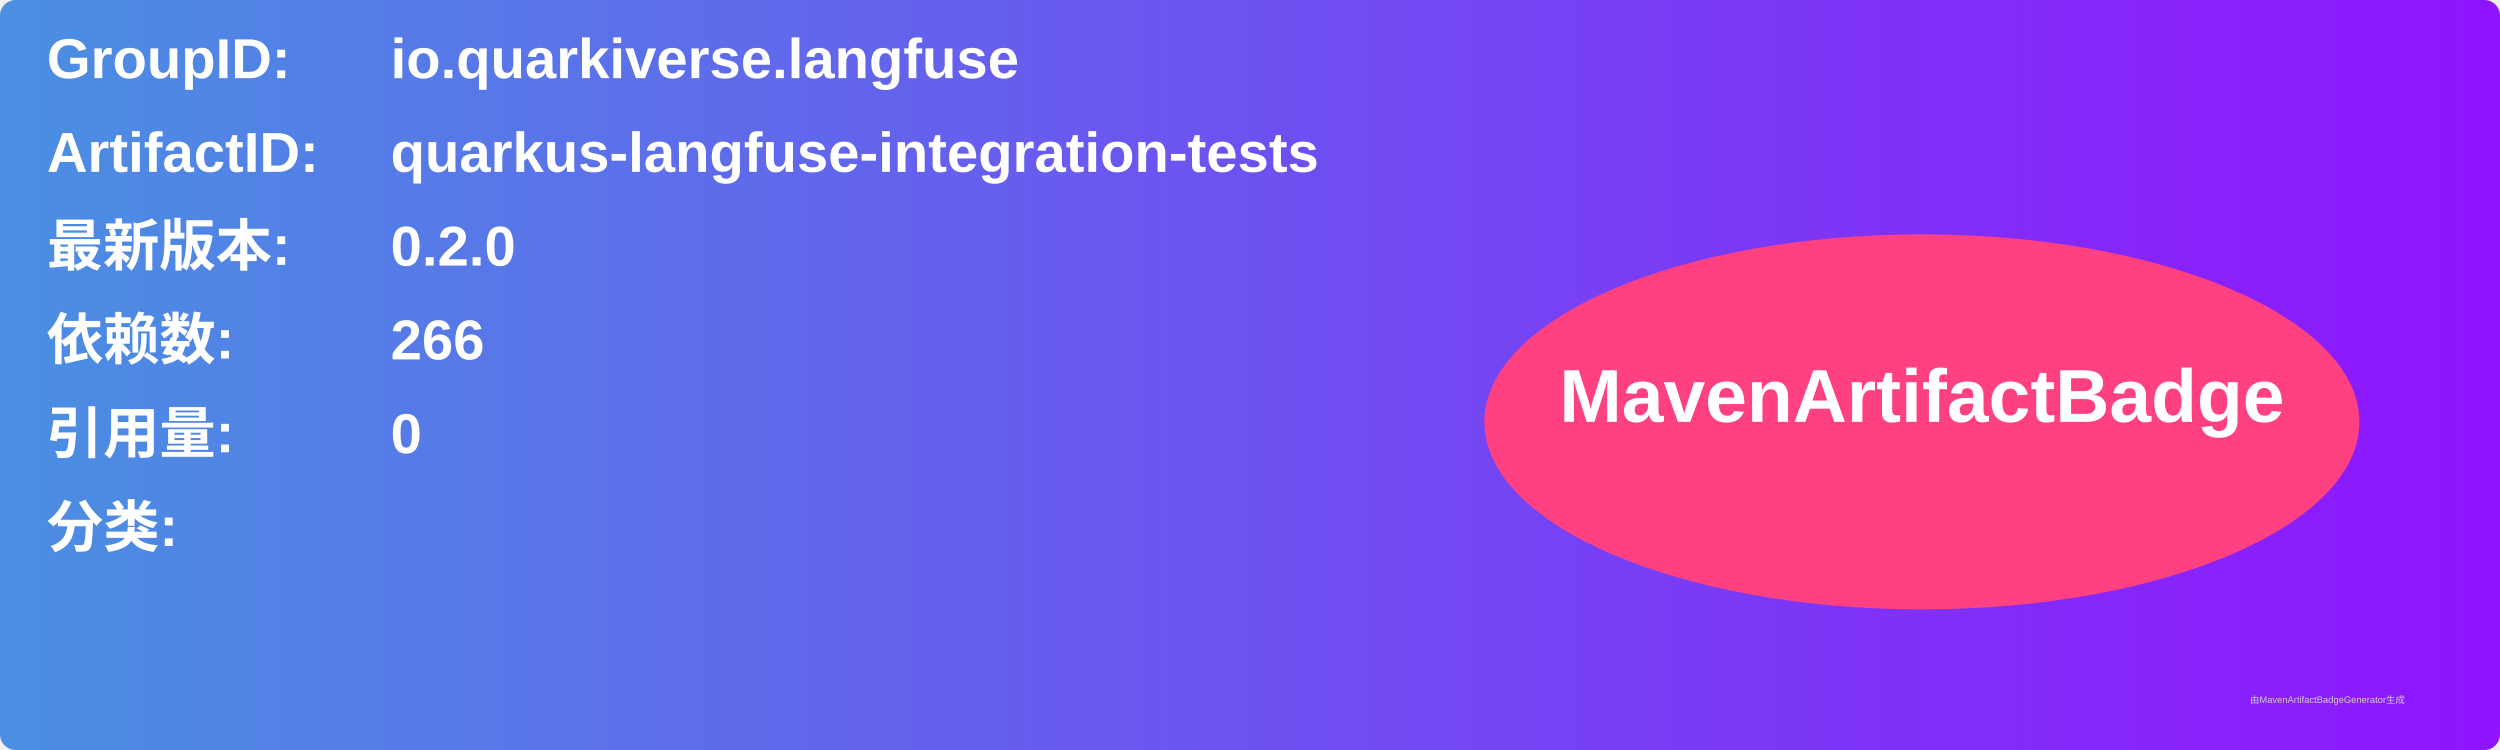
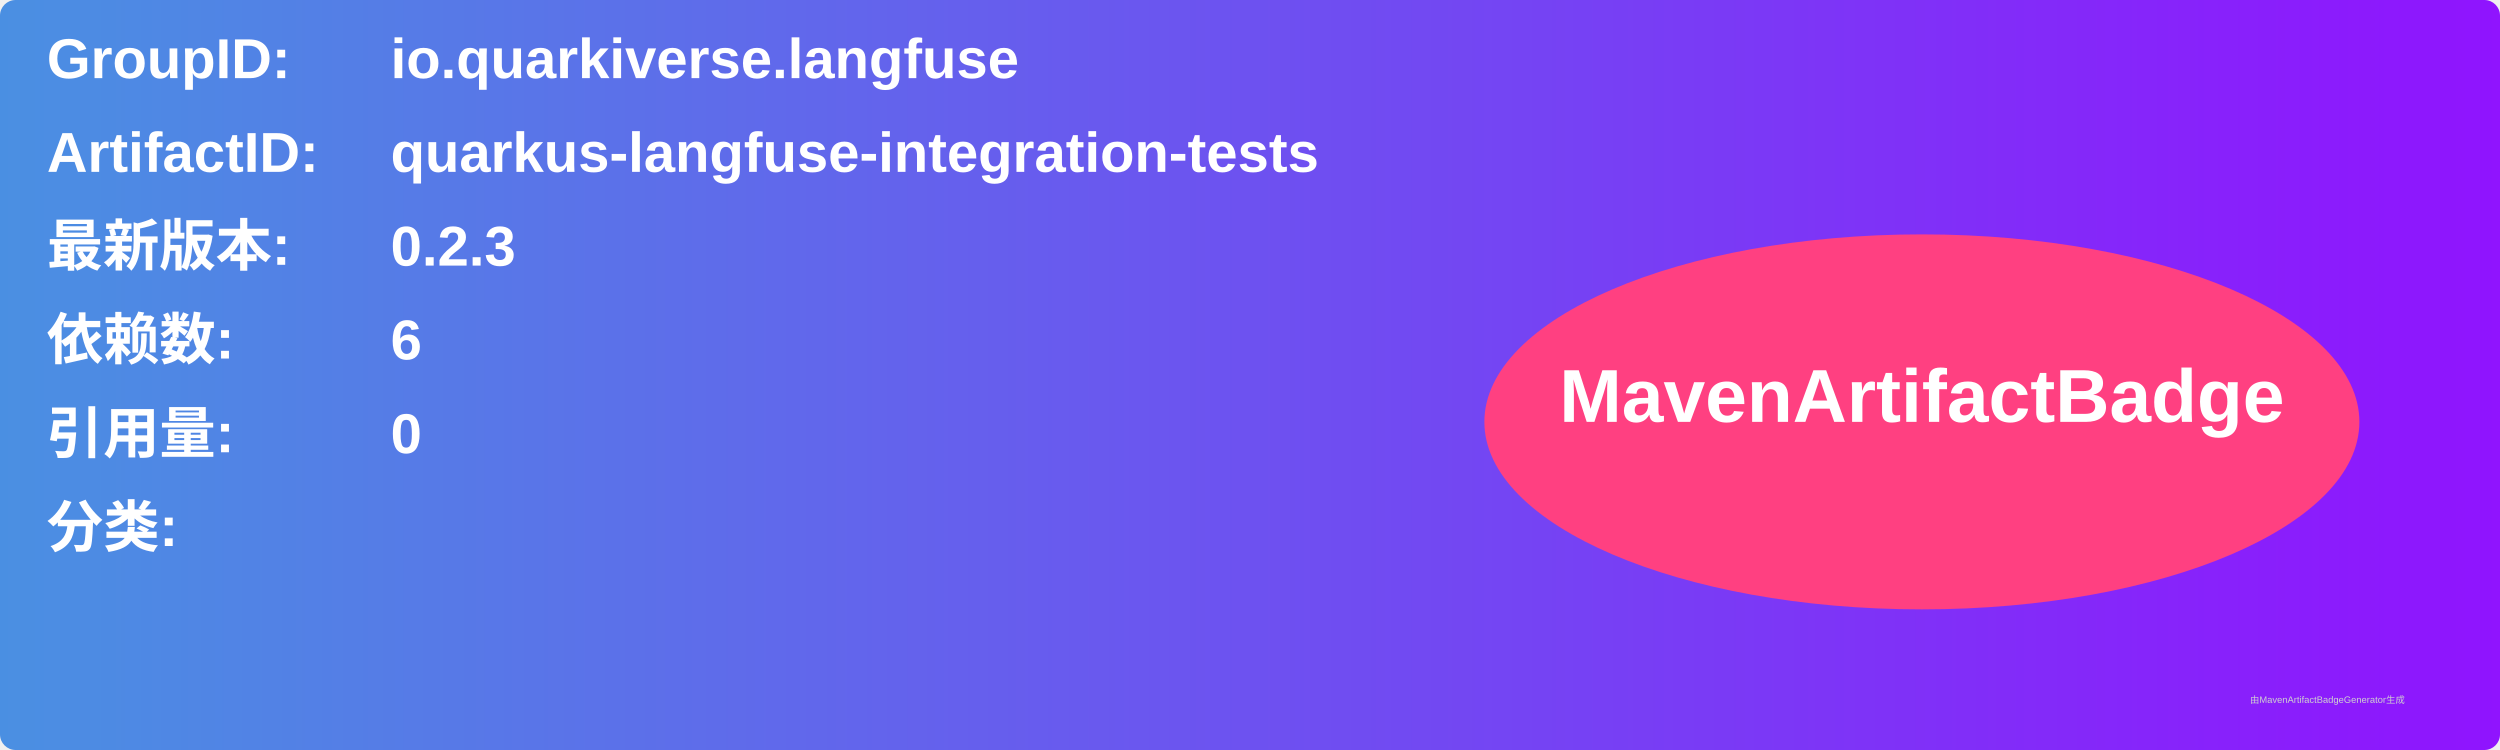
<svg xmlns="http://www.w3.org/2000/svg" width="800" height="240" viewBox="0 0 800 240">
  <linearGradient id="grad" x1="0%" y1="0%" x2="100%" y2="0%">
    <stop offset="0%" stop-color="#4a90e2" />
    <stop offset="100%" stop-color="#9013fe" />
  </linearGradient>
  <rect width="100%" height="100%" rx="5" ry="5" fill="url(#grad)" />
  <g transform="translate(15, 15)">
    <text x="0" y="10" font-family="Arial" font-size="18" fill="white" font-weight="bold" width="260">GroupID:</text>
    <text x="110" y="10" font-family="Arial" font-size="18" fill="white" font-weight="bold" width="460">io.quarkiverse.langfuse</text>
    <text x="0" y="40" font-family="Arial" font-size="18" fill="white" font-weight="bold" width="260">ArtifactID:</text>
    <text x="110" y="40" font-family="Arial" font-size="18" fill="white" font-weight="bold" width="460">quarkus-langfuse-integration-tests</text>
    <text x="0" y="70" font-family="Arial" font-size="18" fill="white" font-weight="bold">最新版本:</text>
    <text x="110" y="70" font-family="Arial" font-size="18" fill="white" font-weight="bold">
-       <tspan font-weight="bold">0.2.0</tspan>
+       <tspan font-weight="bold">0.2.3</tspan>
    </text>
    <text x="0" y="100" font-family="Arial" font-size="18" fill="white" font-weight="bold">依赖数: </text>
    <text x="110" y="100" font-family="Arial" font-size="18" fill="white">
-       <tspan font-weight="bold">266</tspan>
+       <tspan font-weight="bold">6</tspan>
    </text>
    <text x="0" y="130" font-family="Arial" font-size="18" fill="white" font-weight="bold">引用量: </text>
    <text x="110" y="130" font-family="Arial" font-size="18" fill="white">
      <tspan font-weight="bold">0</tspan>
    </text>
    <text x="0" y="160" font-family="Arial" font-size="18" fill="white" font-weight="bold">分类:</text>
    <text x="10" y="190" font-family="Arial" font-size="10" fill="white">
      <tspan font-weight="bold" />
    </text>
    <ellipse cx="600" cy="120" rx="140" ry="60" fill="#ff4081" />
    <text x="600" y="120" text-anchor="middle" font-family="Arial" font-size="24" fill="white" font-weight="bold">MavenArtifactBadge</text>
  </g>
  <text x="720" y="225" font-family="Arial" font-size="3" fill="#d0d0d0">由MavenArtifactBadgeGenerator生成</text>
</svg>
